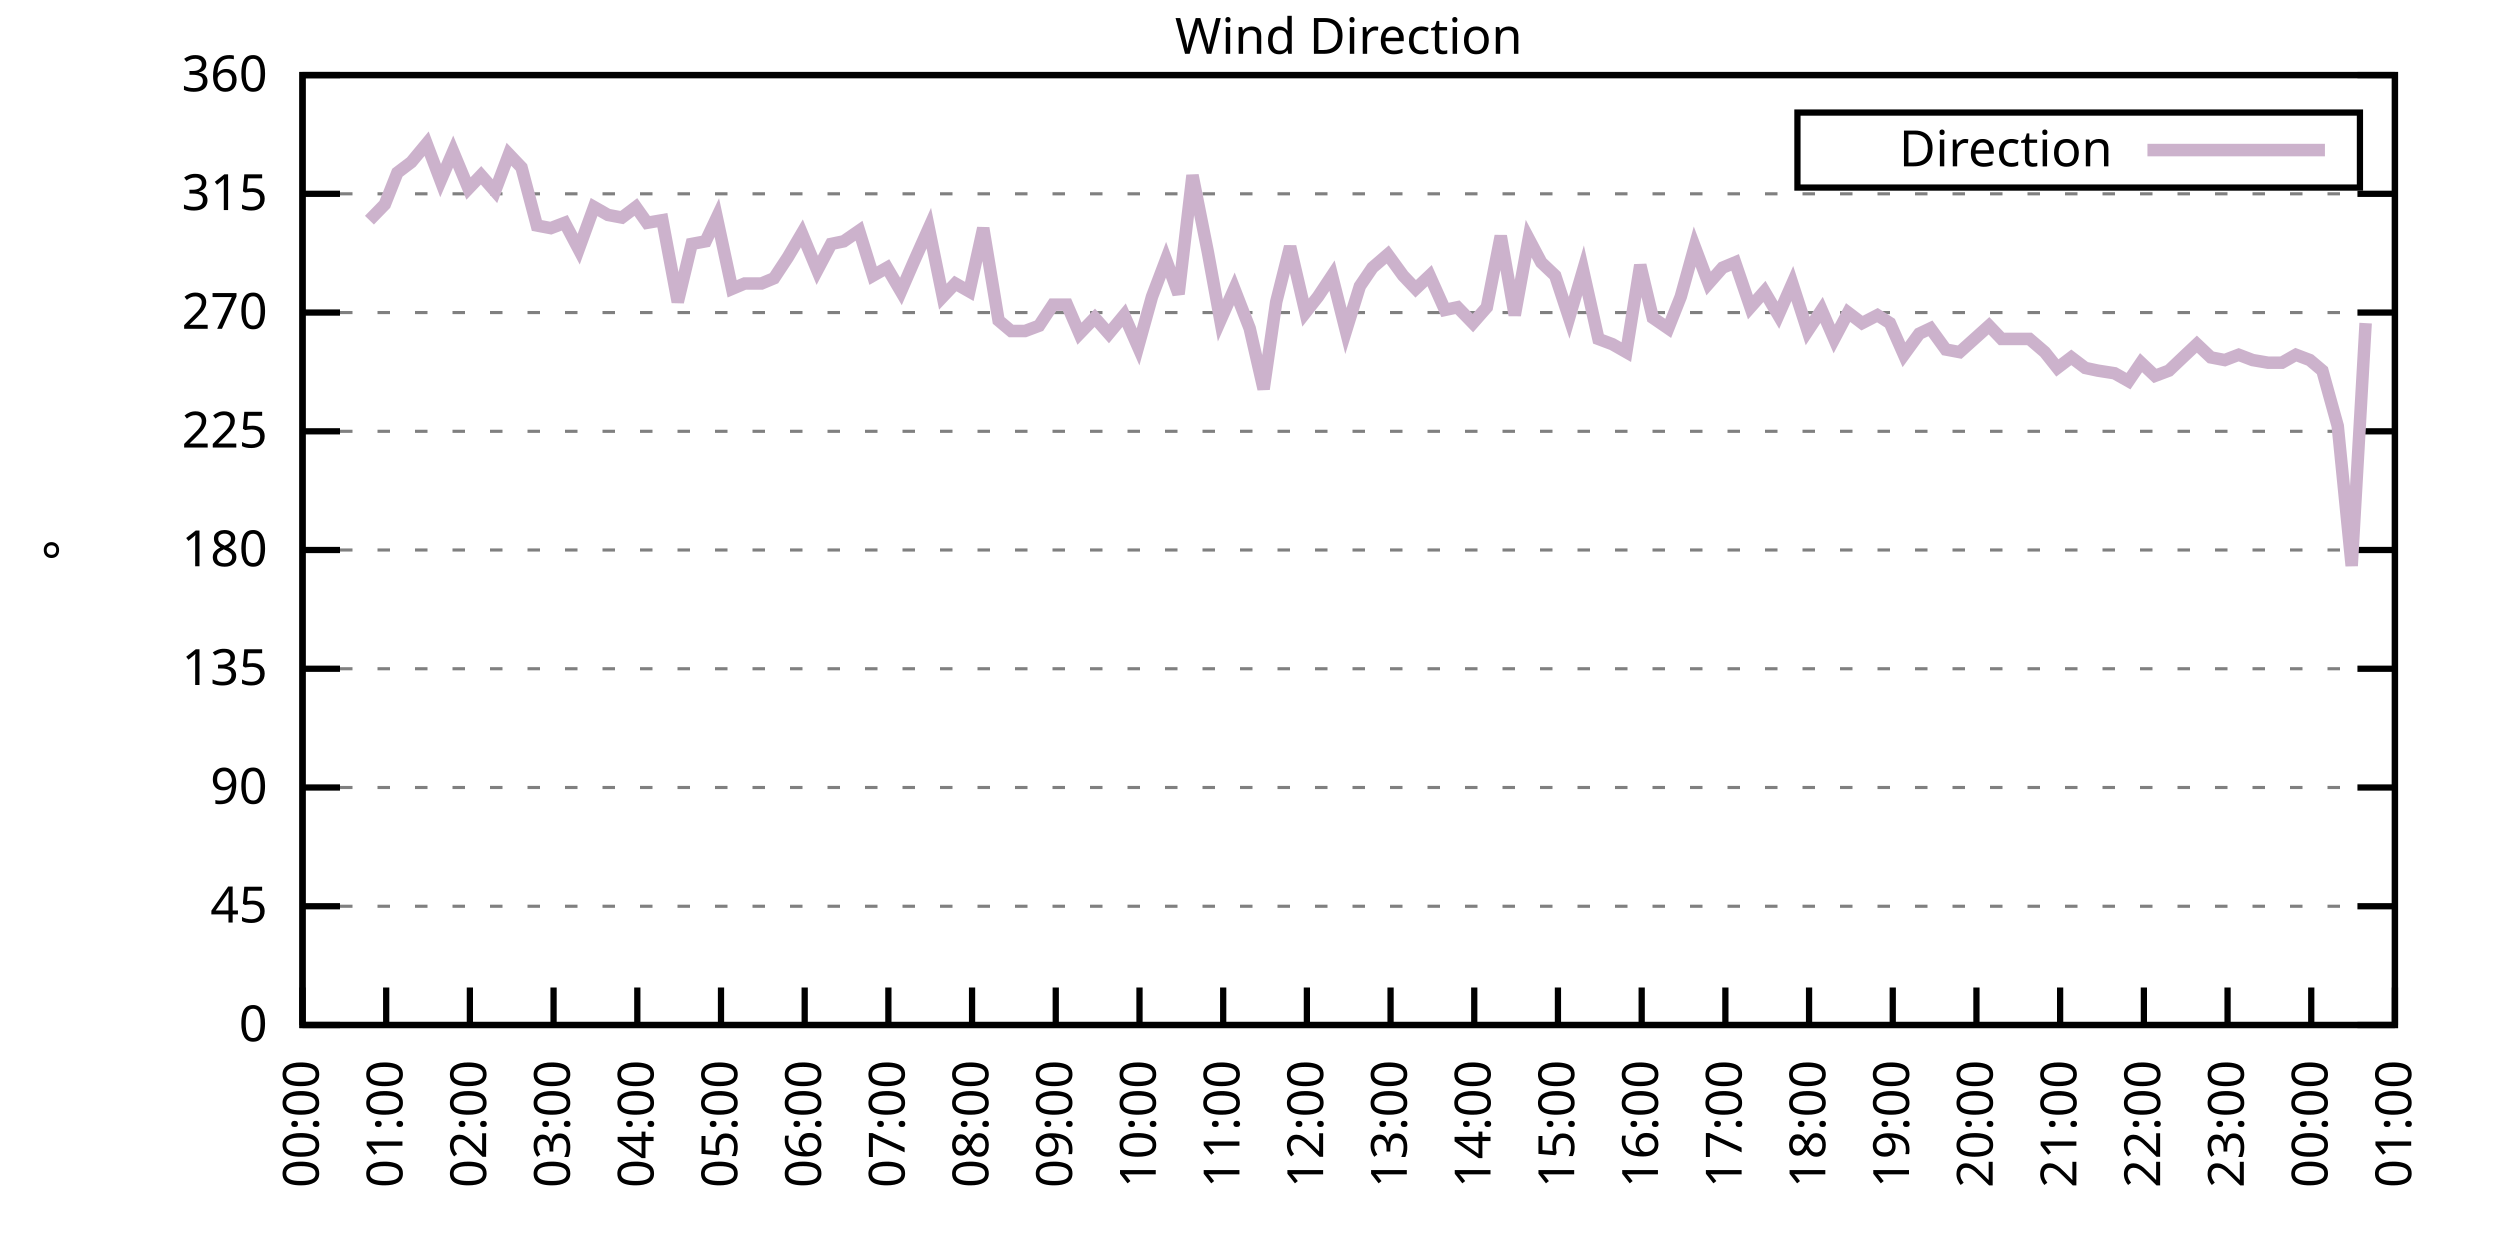
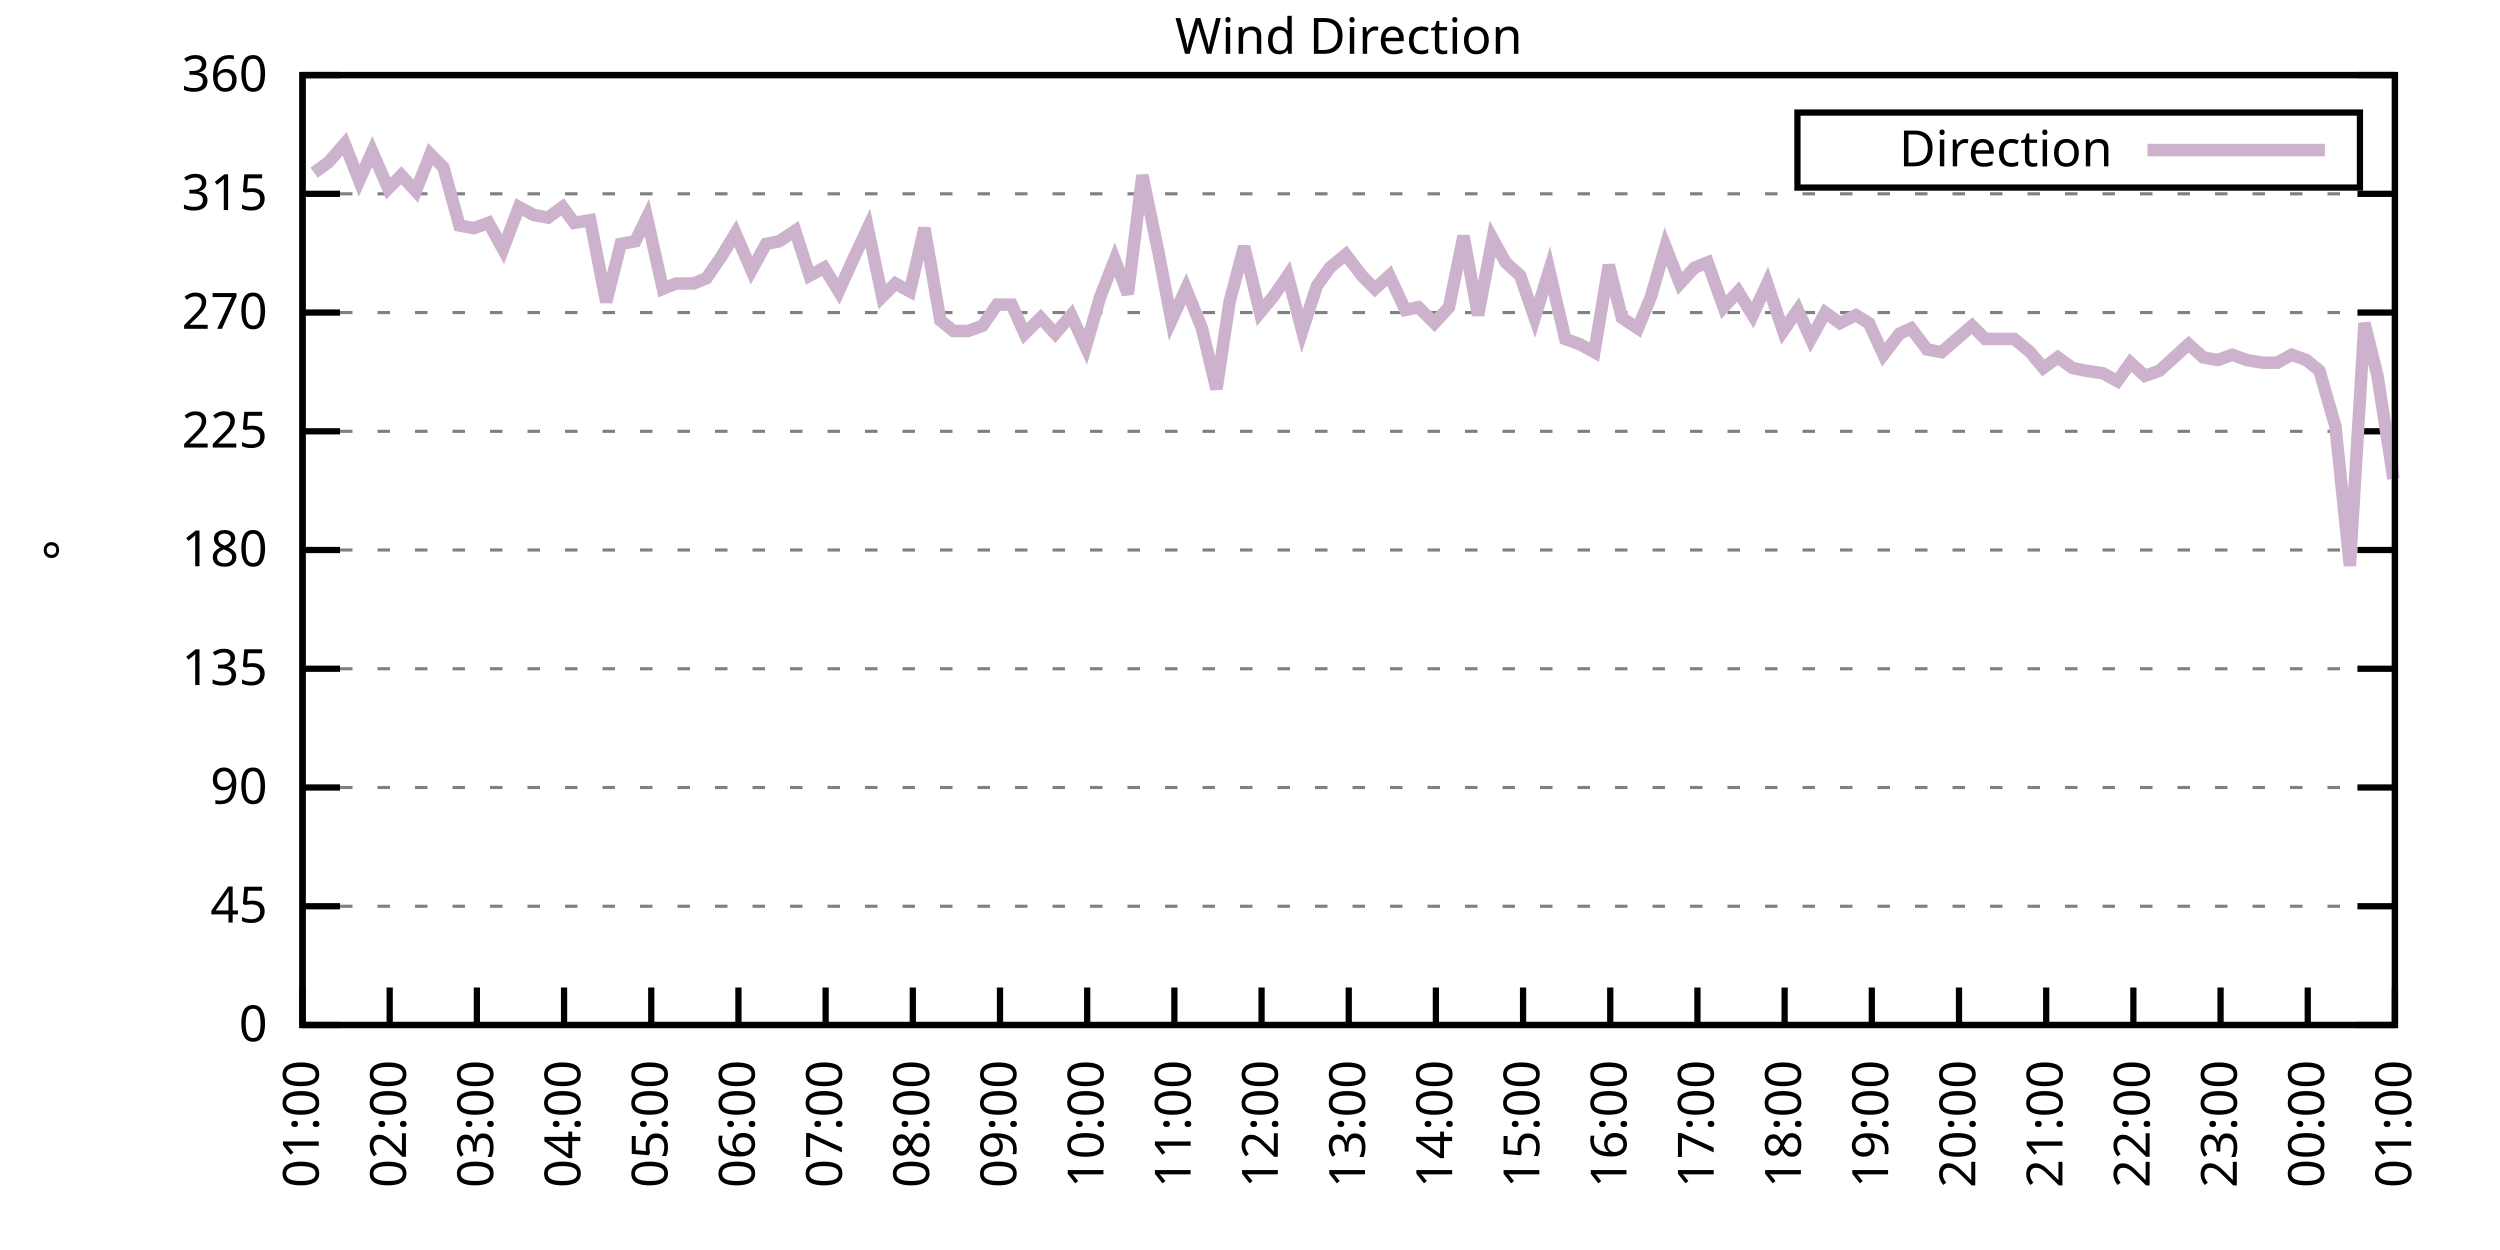
<svg xmlns="http://www.w3.org/2000/svg" xmlns:xlink="http://www.w3.org/1999/xlink" width="400" height="200" viewBox="0 0 400 200">
  <g id="gnuplot_canvas">
    <rect x="0" y="0" width="400" height="200" fill="none" />
    <defs>
      <circle id="gpDot" r="0.5" stroke-width="0.5" stroke="currentColor" />
      <path id="gpPt0" stroke-width="0.333" stroke="currentColor" d="M-1,0 h2 M0,-1 v2" />
      <path id="gpPt1" stroke-width="0.333" stroke="currentColor" d="M-1,-1 L1,1 M1,-1 L-1,1" />
      <path id="gpPt2" stroke-width="0.333" stroke="currentColor" d="M-1,0 L1,0 M0,-1 L0,1 M-1,-1 L1,1 M-1,1 L1,-1" />
      <rect id="gpPt3" stroke-width="0.333" stroke="currentColor" x="-1" y="-1" width="2" height="2" />
      <rect id="gpPt4" stroke-width="0.333" stroke="currentColor" fill="currentColor" x="-1" y="-1" width="2" height="2" />
      <circle id="gpPt5" stroke-width="0.333" stroke="currentColor" cx="0" cy="0" r="1" />
      <use xlink:href="#gpPt5" id="gpPt6" fill="currentColor" stroke="none" />
      <path id="gpPt7" stroke-width="0.333" stroke="currentColor" d="M0,-1.33 L-1.33,0.67 L1.33,0.67 z" />
      <use xlink:href="#gpPt7" id="gpPt8" fill="currentColor" stroke="none" />
      <use xlink:href="#gpPt7" id="gpPt9" stroke="currentColor" transform="rotate(180)" />
      <use xlink:href="#gpPt9" id="gpPt10" fill="currentColor" stroke="none" />
      <use xlink:href="#gpPt3" id="gpPt11" stroke="currentColor" transform="rotate(45)" />
      <use xlink:href="#gpPt11" id="gpPt12" fill="currentColor" stroke="none" />
      <path id="gpPt13" stroke-width="0.333" stroke="currentColor" d="M0,1.330 L1.265,0.411 L0.782,-1.067 L-0.782,-1.076 L-1.265,0.411 z" />
      <use xlink:href="#gpPt13" id="gpPt14" fill="currentColor" stroke="none" />
      <filter id="textbox" filterUnits="objectBoundingBox" x="0" y="0" height="1" width="1">
        <feFlood flood-color="white" flood-opacity="1" result="bgnd" />
        <feComposite in="SourceGraphic" in2="bgnd" operator="atop" />
      </filter>
      <filter id="greybox" filterUnits="objectBoundingBox" x="0" y="0" height="1" width="1">
        <feFlood flood-color="lightgrey" flood-opacity="1" result="grey" />
        <feComposite in="SourceGraphic" in2="grey" operator="atop" />
      </filter>
    </defs>
    <g fill="none" color="white" stroke="currentColor" stroke-width="1.00" stroke-linecap="butt" stroke-linejoin="miter">
</g>
    <g fill="none" color="black" stroke="currentColor" stroke-width="1.00" stroke-linecap="butt" stroke-linejoin="miter">
      <g stroke="none" shape-rendering="crispEdges">
        <polygon fill="rgb(255, 255, 255)" points="48.40,164.00 383.18,164.00 383.18,12.02 48.40,12.02 " />
      </g>
    </g>
    <g fill="none" color="black" stroke="currentColor" stroke-width="1.00" stroke-linecap="butt" stroke-linejoin="miter">
</g>
    <g fill="none" color="black" stroke="black" stroke-width="0.50" stroke-linecap="butt" stroke-linejoin="miter">
</g>
    <g fill="none" color="gray" stroke="currentColor" stroke-width="0.50" stroke-linecap="butt" stroke-linejoin="miter">
      <path stroke="gray" stroke-dasharray="2,4" class="gridline" d="M48.40,164.00 L383.19,164.00  " />
    </g>
    <g fill="none" color="gray" stroke="gray" stroke-width="1.00" stroke-linecap="butt" stroke-linejoin="miter">
</g>
    <g fill="none" color="black" stroke="currentColor" stroke-width="1.00" stroke-linecap="butt" stroke-linejoin="miter">
      <path stroke="black" d="M48.40,164.00 L54.40,164.00 M383.19,164.00 L377.19,164.00  " />
      <g transform="translate(42.80,166.60)" stroke="none" fill="black" font-family="Sans" font-size="8.00" text-anchor="end">
        <text>
          <tspan font-family="Sans"> 0</tspan>
        </text>
      </g>
    </g>
    <g fill="none" color="black" stroke="currentColor" stroke-width="1.00" stroke-linecap="butt" stroke-linejoin="miter">
</g>
    <g fill="none" color="black" stroke="black" stroke-width="0.50" stroke-linecap="butt" stroke-linejoin="miter">
</g>
    <g fill="none" color="gray" stroke="currentColor" stroke-width="0.50" stroke-linecap="butt" stroke-linejoin="miter">
      <path stroke="gray" stroke-dasharray="2,4" class="gridline" d="M48.40,145.00 L383.19,145.00  " />
    </g>
    <g fill="none" color="gray" stroke="gray" stroke-width="1.00" stroke-linecap="butt" stroke-linejoin="miter">
</g>
    <g fill="none" color="black" stroke="currentColor" stroke-width="1.00" stroke-linecap="butt" stroke-linejoin="miter">
      <path stroke="black" d="M48.40,145.00 L54.40,145.00 M383.19,145.00 L377.19,145.00  " />
      <g transform="translate(42.80,147.60)" stroke="none" fill="black" font-family="Sans" font-size="8.00" text-anchor="end">
        <text>
          <tspan font-family="Sans"> 45</tspan>
        </text>
      </g>
    </g>
    <g fill="none" color="black" stroke="currentColor" stroke-width="1.00" stroke-linecap="butt" stroke-linejoin="miter">
</g>
    <g fill="none" color="black" stroke="black" stroke-width="0.50" stroke-linecap="butt" stroke-linejoin="miter">
</g>
    <g fill="none" color="gray" stroke="currentColor" stroke-width="0.50" stroke-linecap="butt" stroke-linejoin="miter">
      <path stroke="gray" stroke-dasharray="2,4" class="gridline" d="M48.40,126.00 L383.19,126.00  " />
    </g>
    <g fill="none" color="gray" stroke="gray" stroke-width="1.00" stroke-linecap="butt" stroke-linejoin="miter">
</g>
    <g fill="none" color="black" stroke="currentColor" stroke-width="1.00" stroke-linecap="butt" stroke-linejoin="miter">
      <path stroke="black" d="M48.40,126.00 L54.40,126.00 M383.19,126.00 L377.19,126.00  " />
      <g transform="translate(42.80,128.60)" stroke="none" fill="black" font-family="Sans" font-size="8.00" text-anchor="end">
        <text>
          <tspan font-family="Sans"> 90</tspan>
        </text>
      </g>
    </g>
    <g fill="none" color="black" stroke="currentColor" stroke-width="1.00" stroke-linecap="butt" stroke-linejoin="miter">
</g>
    <g fill="none" color="black" stroke="black" stroke-width="0.50" stroke-linecap="butt" stroke-linejoin="miter">
</g>
    <g fill="none" color="gray" stroke="currentColor" stroke-width="0.50" stroke-linecap="butt" stroke-linejoin="miter">
      <path stroke="gray" stroke-dasharray="2,4" class="gridline" d="M48.40,107.00 L383.19,107.00  " />
    </g>
    <g fill="none" color="gray" stroke="gray" stroke-width="1.00" stroke-linecap="butt" stroke-linejoin="miter">
</g>
    <g fill="none" color="black" stroke="currentColor" stroke-width="1.00" stroke-linecap="butt" stroke-linejoin="miter">
      <path stroke="black" d="M48.40,107.00 L54.40,107.00 M383.19,107.00 L377.19,107.00  " />
      <g transform="translate(42.80,109.60)" stroke="none" fill="black" font-family="Sans" font-size="8.00" text-anchor="end">
        <text>
          <tspan font-family="Sans"> 135</tspan>
        </text>
      </g>
    </g>
    <g fill="none" color="black" stroke="currentColor" stroke-width="1.00" stroke-linecap="butt" stroke-linejoin="miter">
</g>
    <g fill="none" color="black" stroke="black" stroke-width="0.50" stroke-linecap="butt" stroke-linejoin="miter">
</g>
    <g fill="none" color="gray" stroke="currentColor" stroke-width="0.50" stroke-linecap="butt" stroke-linejoin="miter">
      <path stroke="gray" stroke-dasharray="2,4" class="gridline" d="M48.40,88.00 L383.19,88.00  " />
    </g>
    <g fill="none" color="gray" stroke="gray" stroke-width="1.00" stroke-linecap="butt" stroke-linejoin="miter">
</g>
    <g fill="none" color="black" stroke="currentColor" stroke-width="1.00" stroke-linecap="butt" stroke-linejoin="miter">
      <path stroke="black" d="M48.40,88.00 L54.40,88.00 M383.19,88.00 L377.19,88.00  " />
      <g transform="translate(42.80,90.60)" stroke="none" fill="black" font-family="Sans" font-size="8.00" text-anchor="end">
        <text>
          <tspan font-family="Sans"> 180</tspan>
        </text>
      </g>
    </g>
    <g fill="none" color="black" stroke="currentColor" stroke-width="1.00" stroke-linecap="butt" stroke-linejoin="miter">
</g>
    <g fill="none" color="black" stroke="black" stroke-width="0.50" stroke-linecap="butt" stroke-linejoin="miter">
</g>
    <g fill="none" color="gray" stroke="currentColor" stroke-width="0.50" stroke-linecap="butt" stroke-linejoin="miter">
      <path stroke="gray" stroke-dasharray="2,4" class="gridline" d="M48.40,69.01 L383.19,69.01  " />
    </g>
    <g fill="none" color="gray" stroke="gray" stroke-width="1.00" stroke-linecap="butt" stroke-linejoin="miter">
</g>
    <g fill="none" color="black" stroke="currentColor" stroke-width="1.00" stroke-linecap="butt" stroke-linejoin="miter">
      <path stroke="black" d="M48.40,69.01 L54.40,69.01 M383.19,69.01 L377.19,69.01  " />
      <g transform="translate(42.80,71.61)" stroke="none" fill="black" font-family="Sans" font-size="8.00" text-anchor="end">
        <text>
          <tspan font-family="Sans"> 225</tspan>
        </text>
      </g>
    </g>
    <g fill="none" color="black" stroke="currentColor" stroke-width="1.00" stroke-linecap="butt" stroke-linejoin="miter">
</g>
    <g fill="none" color="black" stroke="black" stroke-width="0.50" stroke-linecap="butt" stroke-linejoin="miter">
</g>
    <g fill="none" color="gray" stroke="currentColor" stroke-width="0.50" stroke-linecap="butt" stroke-linejoin="miter">
      <path stroke="gray" stroke-dasharray="2,4" class="gridline" d="M48.40,50.01 L383.19,50.01  " />
    </g>
    <g fill="none" color="gray" stroke="gray" stroke-width="1.00" stroke-linecap="butt" stroke-linejoin="miter">
</g>
    <g fill="none" color="black" stroke="currentColor" stroke-width="1.00" stroke-linecap="butt" stroke-linejoin="miter">
      <path stroke="black" d="M48.40,50.01 L54.40,50.01 M383.19,50.01 L377.19,50.01  " />
      <g transform="translate(42.80,52.61)" stroke="none" fill="black" font-family="Sans" font-size="8.00" text-anchor="end">
        <text>
          <tspan font-family="Sans"> 270</tspan>
        </text>
      </g>
    </g>
    <g fill="none" color="black" stroke="currentColor" stroke-width="1.00" stroke-linecap="butt" stroke-linejoin="miter">
</g>
    <g fill="none" color="black" stroke="black" stroke-width="0.50" stroke-linecap="butt" stroke-linejoin="miter">
</g>
    <g fill="none" color="gray" stroke="currentColor" stroke-width="0.50" stroke-linecap="butt" stroke-linejoin="miter">
      <path stroke="gray" stroke-dasharray="2,4" class="gridline" d="M48.40,31.01 L383.19,31.01  " />
    </g>
    <g fill="none" color="gray" stroke="gray" stroke-width="1.00" stroke-linecap="butt" stroke-linejoin="miter">
</g>
    <g fill="none" color="black" stroke="currentColor" stroke-width="1.00" stroke-linecap="butt" stroke-linejoin="miter">
      <path stroke="black" d="M48.40,31.01 L54.40,31.01 M383.19,31.01 L377.19,31.01  " />
      <g transform="translate(42.80,33.61)" stroke="none" fill="black" font-family="Sans" font-size="8.00" text-anchor="end">
        <text>
          <tspan font-family="Sans"> 315</tspan>
        </text>
      </g>
    </g>
    <g fill="none" color="black" stroke="currentColor" stroke-width="1.00" stroke-linecap="butt" stroke-linejoin="miter">
</g>
    <g fill="none" color="black" stroke="black" stroke-width="0.50" stroke-linecap="butt" stroke-linejoin="miter">
</g>
    <g fill="none" color="gray" stroke="currentColor" stroke-width="0.50" stroke-linecap="butt" stroke-linejoin="miter">
      <path stroke="gray" stroke-dasharray="2,4" class="gridline" d="M48.40,12.01 L383.19,12.01  " />
    </g>
    <g fill="none" color="gray" stroke="gray" stroke-width="1.00" stroke-linecap="butt" stroke-linejoin="miter">
</g>
    <g fill="none" color="black" stroke="currentColor" stroke-width="1.00" stroke-linecap="butt" stroke-linejoin="miter">
      <path stroke="black" d="M48.40,12.01 L54.40,12.01 M383.19,12.01 L377.19,12.01  " />
      <g transform="translate(42.80,14.61)" stroke="none" fill="black" font-family="Sans" font-size="8.00" text-anchor="end">
        <text>
          <tspan font-family="Sans"> 360</tspan>
        </text>
      </g>
    </g>
    <g fill="none" color="black" stroke="currentColor" stroke-width="1.00" stroke-linecap="butt" stroke-linejoin="miter">
      <path stroke="black" d="M48.40,164.00 L48.40,158.00  " />
      <g transform="translate(51.00,169.60) rotate(270.00)" stroke="none" fill="black" font-family="Sans" font-size="8.00" text-anchor="end">
        <text>
-           <tspan font-family="Sans">00:00</tspan>
-         </text>
-       </g>
-     </g>
-     <g fill="none" color="black" stroke="currentColor" stroke-width="1.00" stroke-linecap="butt" stroke-linejoin="miter">
-       <path stroke="black" d="M61.79,164.00 L61.79,158.00  " />
-       <g transform="translate(64.39,169.60) rotate(270.00)" stroke="none" fill="black" font-family="Sans" font-size="8.00" text-anchor="end">
-         <text>
          <tspan font-family="Sans">01:00</tspan>
        </text>
      </g>
    </g>
    <g fill="none" color="black" stroke="currentColor" stroke-width="1.00" stroke-linecap="butt" stroke-linejoin="miter">
-       <path stroke="black" d="M75.18,164.00 L75.18,158.00  " />
-       <g transform="translate(77.78,169.60) rotate(270.00)" stroke="none" fill="black" font-family="Sans" font-size="8.00" text-anchor="end">
+       <path stroke="black" d="M62.35,164.00 L62.35,158.00  " />
+       <g transform="translate(64.95,169.60) rotate(270.00)" stroke="none" fill="black" font-family="Sans" font-size="8.00" text-anchor="end">
        <text>
          <tspan font-family="Sans">02:00</tspan>
        </text>
      </g>
    </g>
    <g fill="none" color="black" stroke="currentColor" stroke-width="1.00" stroke-linecap="butt" stroke-linejoin="miter">
-       <path stroke="black" d="M88.57,164.00 L88.57,158.00  " />
-       <g transform="translate(91.17,169.60) rotate(270.00)" stroke="none" fill="black" font-family="Sans" font-size="8.00" text-anchor="end">
+       <path stroke="black" d="M76.30,164.00 L76.30,158.00  " />
+       <g transform="translate(78.90,169.60) rotate(270.00)" stroke="none" fill="black" font-family="Sans" font-size="8.00" text-anchor="end">
        <text>
          <tspan font-family="Sans">03:00</tspan>
        </text>
      </g>
    </g>
    <g fill="none" color="black" stroke="currentColor" stroke-width="1.00" stroke-linecap="butt" stroke-linejoin="miter">
-       <path stroke="black" d="M101.97,164.00 L101.97,158.00  " />
-       <g transform="translate(104.57,169.60) rotate(270.00)" stroke="none" fill="black" font-family="Sans" font-size="8.00" text-anchor="end">
+       <path stroke="black" d="M90.25,164.00 L90.25,158.00  " />
+       <g transform="translate(92.85,169.60) rotate(270.00)" stroke="none" fill="black" font-family="Sans" font-size="8.00" text-anchor="end">
        <text>
          <tspan font-family="Sans">04:00</tspan>
        </text>
      </g>
    </g>
    <g fill="none" color="black" stroke="currentColor" stroke-width="1.00" stroke-linecap="butt" stroke-linejoin="miter">
-       <path stroke="black" d="M115.36,164.00 L115.36,158.00  " />
-       <g transform="translate(117.96,169.60) rotate(270.00)" stroke="none" fill="black" font-family="Sans" font-size="8.00" text-anchor="end">
+       <path stroke="black" d="M104.20,164.00 L104.20,158.00  " />
+       <g transform="translate(106.80,169.60) rotate(270.00)" stroke="none" fill="black" font-family="Sans" font-size="8.00" text-anchor="end">
        <text>
          <tspan font-family="Sans">05:00</tspan>
        </text>
      </g>
    </g>
    <g fill="none" color="black" stroke="currentColor" stroke-width="1.00" stroke-linecap="butt" stroke-linejoin="miter">
-       <path stroke="black" d="M128.75,164.00 L128.75,158.00  " />
-       <g transform="translate(131.35,169.60) rotate(270.00)" stroke="none" fill="black" font-family="Sans" font-size="8.00" text-anchor="end">
+       <path stroke="black" d="M118.15,164.00 L118.15,158.00  " />
+       <g transform="translate(120.75,169.60) rotate(270.00)" stroke="none" fill="black" font-family="Sans" font-size="8.00" text-anchor="end">
        <text>
          <tspan font-family="Sans">06:00</tspan>
        </text>
      </g>
    </g>
    <g fill="none" color="black" stroke="currentColor" stroke-width="1.00" stroke-linecap="butt" stroke-linejoin="miter">
-       <path stroke="black" d="M142.14,164.00 L142.14,158.00  " />
-       <g transform="translate(144.74,169.60) rotate(270.00)" stroke="none" fill="black" font-family="Sans" font-size="8.00" text-anchor="end">
+       <path stroke="black" d="M132.10,164.00 L132.10,158.00  " />
+       <g transform="translate(134.70,169.60) rotate(270.00)" stroke="none" fill="black" font-family="Sans" font-size="8.00" text-anchor="end">
        <text>
          <tspan font-family="Sans">07:00</tspan>
        </text>
      </g>
    </g>
    <g fill="none" color="black" stroke="currentColor" stroke-width="1.00" stroke-linecap="butt" stroke-linejoin="miter">
-       <path stroke="black" d="M155.53,164.00 L155.53,158.00  " />
-       <g transform="translate(158.13,169.60) rotate(270.00)" stroke="none" fill="black" font-family="Sans" font-size="8.00" text-anchor="end">
+       <path stroke="black" d="M146.05,164.00 L146.05,158.00  " />
+       <g transform="translate(148.65,169.60) rotate(270.00)" stroke="none" fill="black" font-family="Sans" font-size="8.00" text-anchor="end">
        <text>
          <tspan font-family="Sans">08:00</tspan>
        </text>
      </g>
    </g>
    <g fill="none" color="black" stroke="currentColor" stroke-width="1.00" stroke-linecap="butt" stroke-linejoin="miter">
-       <path stroke="black" d="M168.92,164.00 L168.92,158.00  " />
-       <g transform="translate(171.52,169.60) rotate(270.00)" stroke="none" fill="black" font-family="Sans" font-size="8.00" text-anchor="end">
+       <path stroke="black" d="M160.00,164.00 L160.00,158.00  " />
+       <g transform="translate(162.60,169.60) rotate(270.00)" stroke="none" fill="black" font-family="Sans" font-size="8.00" text-anchor="end">
        <text>
          <tspan font-family="Sans">09:00</tspan>
        </text>
      </g>
    </g>
    <g fill="none" color="black" stroke="currentColor" stroke-width="1.00" stroke-linecap="butt" stroke-linejoin="miter">
-       <path stroke="black" d="M182.32,164.00 L182.32,158.00  " />
-       <g transform="translate(184.92,169.60) rotate(270.00)" stroke="none" fill="black" font-family="Sans" font-size="8.00" text-anchor="end">
+       <path stroke="black" d="M173.95,164.00 L173.95,158.00  " />
+       <g transform="translate(176.55,169.60) rotate(270.00)" stroke="none" fill="black" font-family="Sans" font-size="8.00" text-anchor="end">
        <text>
          <tspan font-family="Sans">10:00</tspan>
        </text>
      </g>
    </g>
    <g fill="none" color="black" stroke="currentColor" stroke-width="1.00" stroke-linecap="butt" stroke-linejoin="miter">
-       <path stroke="black" d="M195.71,164.00 L195.71,158.00  " />
-       <g transform="translate(198.31,169.60) rotate(270.00)" stroke="none" fill="black" font-family="Sans" font-size="8.00" text-anchor="end">
+       <path stroke="black" d="M187.90,164.00 L187.90,158.00  " />
+       <g transform="translate(190.50,169.60) rotate(270.00)" stroke="none" fill="black" font-family="Sans" font-size="8.00" text-anchor="end">
        <text>
          <tspan font-family="Sans">11:00</tspan>
        </text>
      </g>
    </g>
    <g fill="none" color="black" stroke="currentColor" stroke-width="1.00" stroke-linecap="butt" stroke-linejoin="miter">
-       <path stroke="black" d="M209.10,164.00 L209.10,158.00  " />
-       <g transform="translate(211.70,169.60) rotate(270.00)" stroke="none" fill="black" font-family="Sans" font-size="8.00" text-anchor="end">
+       <path stroke="black" d="M201.85,164.00 L201.85,158.00  " />
+       <g transform="translate(204.45,169.60) rotate(270.00)" stroke="none" fill="black" font-family="Sans" font-size="8.00" text-anchor="end">
        <text>
          <tspan font-family="Sans">12:00</tspan>
        </text>
      </g>
    </g>
    <g fill="none" color="black" stroke="currentColor" stroke-width="1.00" stroke-linecap="butt" stroke-linejoin="miter">
-       <path stroke="black" d="M222.49,164.00 L222.49,158.00  " />
-       <g transform="translate(225.09,169.60) rotate(270.00)" stroke="none" fill="black" font-family="Sans" font-size="8.00" text-anchor="end">
+       <path stroke="black" d="M215.80,164.00 L215.80,158.00  " />
+       <g transform="translate(218.40,169.60) rotate(270.00)" stroke="none" fill="black" font-family="Sans" font-size="8.00" text-anchor="end">
        <text>
          <tspan font-family="Sans">13:00</tspan>
        </text>
      </g>
    </g>
    <g fill="none" color="black" stroke="currentColor" stroke-width="1.00" stroke-linecap="butt" stroke-linejoin="miter">
-       <path stroke="black" d="M235.88,164.00 L235.88,158.00  " />
-       <g transform="translate(238.48,169.60) rotate(270.00)" stroke="none" fill="black" font-family="Sans" font-size="8.00" text-anchor="end">
+       <path stroke="black" d="M229.74,164.00 L229.74,158.00  " />
+       <g transform="translate(232.34,169.60) rotate(270.00)" stroke="none" fill="black" font-family="Sans" font-size="8.00" text-anchor="end">
        <text>
          <tspan font-family="Sans">14:00</tspan>
        </text>
      </g>
    </g>
    <g fill="none" color="black" stroke="currentColor" stroke-width="1.00" stroke-linecap="butt" stroke-linejoin="miter">
-       <path stroke="black" d="M249.27,164.00 L249.27,158.00  " />
-       <g transform="translate(251.87,169.60) rotate(270.00)" stroke="none" fill="black" font-family="Sans" font-size="8.00" text-anchor="end">
+       <path stroke="black" d="M243.69,164.00 L243.69,158.00  " />
+       <g transform="translate(246.29,169.60) rotate(270.00)" stroke="none" fill="black" font-family="Sans" font-size="8.00" text-anchor="end">
        <text>
          <tspan font-family="Sans">15:00</tspan>
        </text>
      </g>
    </g>
    <g fill="none" color="black" stroke="currentColor" stroke-width="1.00" stroke-linecap="butt" stroke-linejoin="miter">
-       <path stroke="black" d="M262.67,164.00 L262.67,158.00  " />
-       <g transform="translate(265.27,169.60) rotate(270.00)" stroke="none" fill="black" font-family="Sans" font-size="8.00" text-anchor="end">
+       <path stroke="black" d="M257.64,164.00 L257.64,158.00  " />
+       <g transform="translate(260.24,169.60) rotate(270.00)" stroke="none" fill="black" font-family="Sans" font-size="8.00" text-anchor="end">
        <text>
          <tspan font-family="Sans">16:00</tspan>
        </text>
      </g>
    </g>
    <g fill="none" color="black" stroke="currentColor" stroke-width="1.00" stroke-linecap="butt" stroke-linejoin="miter">
-       <path stroke="black" d="M276.06,164.00 L276.06,158.00  " />
-       <g transform="translate(278.66,169.60) rotate(270.00)" stroke="none" fill="black" font-family="Sans" font-size="8.00" text-anchor="end">
+       <path stroke="black" d="M271.59,164.00 L271.59,158.00  " />
+       <g transform="translate(274.19,169.60) rotate(270.00)" stroke="none" fill="black" font-family="Sans" font-size="8.00" text-anchor="end">
        <text>
          <tspan font-family="Sans">17:00</tspan>
        </text>
      </g>
    </g>
    <g fill="none" color="black" stroke="currentColor" stroke-width="1.00" stroke-linecap="butt" stroke-linejoin="miter">
-       <path stroke="black" d="M289.45,164.00 L289.45,158.00  " />
-       <g transform="translate(292.05,169.60) rotate(270.00)" stroke="none" fill="black" font-family="Sans" font-size="8.00" text-anchor="end">
+       <path stroke="black" d="M285.54,164.00 L285.54,158.00  " />
+       <g transform="translate(288.14,169.60) rotate(270.00)" stroke="none" fill="black" font-family="Sans" font-size="8.00" text-anchor="end">
        <text>
          <tspan font-family="Sans">18:00</tspan>
        </text>
      </g>
    </g>
    <g fill="none" color="black" stroke="currentColor" stroke-width="1.00" stroke-linecap="butt" stroke-linejoin="miter">
-       <path stroke="black" d="M302.84,164.00 L302.84,158.00  " />
-       <g transform="translate(305.44,169.60) rotate(270.00)" stroke="none" fill="black" font-family="Sans" font-size="8.00" text-anchor="end">
+       <path stroke="black" d="M299.49,164.00 L299.49,158.00  " />
+       <g transform="translate(302.09,169.60) rotate(270.00)" stroke="none" fill="black" font-family="Sans" font-size="8.00" text-anchor="end">
        <text>
          <tspan font-family="Sans">19:00</tspan>
        </text>
      </g>
    </g>
    <g fill="none" color="black" stroke="currentColor" stroke-width="1.00" stroke-linecap="butt" stroke-linejoin="miter">
-       <path stroke="black" d="M316.23,164.00 L316.23,158.00  " />
-       <g transform="translate(318.83,169.60) rotate(270.00)" stroke="none" fill="black" font-family="Sans" font-size="8.00" text-anchor="end">
+       <path stroke="black" d="M313.44,164.00 L313.44,158.00  " />
+       <g transform="translate(316.04,169.60) rotate(270.00)" stroke="none" fill="black" font-family="Sans" font-size="8.00" text-anchor="end">
        <text>
          <tspan font-family="Sans">20:00</tspan>
        </text>
      </g>
    </g>
    <g fill="none" color="black" stroke="currentColor" stroke-width="1.00" stroke-linecap="butt" stroke-linejoin="miter">
-       <path stroke="black" d="M329.62,164.00 L329.62,158.00  " />
-       <g transform="translate(332.22,169.60) rotate(270.00)" stroke="none" fill="black" font-family="Sans" font-size="8.00" text-anchor="end">
+       <path stroke="black" d="M327.39,164.00 L327.39,158.00  " />
+       <g transform="translate(329.99,169.60) rotate(270.00)" stroke="none" fill="black" font-family="Sans" font-size="8.00" text-anchor="end">
        <text>
          <tspan font-family="Sans">21:00</tspan>
        </text>
      </g>
    </g>
    <g fill="none" color="black" stroke="currentColor" stroke-width="1.00" stroke-linecap="butt" stroke-linejoin="miter">
-       <path stroke="black" d="M343.02,164.00 L343.02,158.00  " />
-       <g transform="translate(345.62,169.60) rotate(270.00)" stroke="none" fill="black" font-family="Sans" font-size="8.00" text-anchor="end">
+       <path stroke="black" d="M341.34,164.00 L341.34,158.00  " />
+       <g transform="translate(343.94,169.60) rotate(270.00)" stroke="none" fill="black" font-family="Sans" font-size="8.00" text-anchor="end">
        <text>
          <tspan font-family="Sans">22:00</tspan>
        </text>
      </g>
    </g>
    <g fill="none" color="black" stroke="currentColor" stroke-width="1.00" stroke-linecap="butt" stroke-linejoin="miter">
-       <path stroke="black" d="M356.41,164.00 L356.41,158.00  " />
-       <g transform="translate(359.01,169.60) rotate(270.00)" stroke="none" fill="black" font-family="Sans" font-size="8.00" text-anchor="end">
+       <path stroke="black" d="M355.29,164.00 L355.29,158.00  " />
+       <g transform="translate(357.89,169.60) rotate(270.00)" stroke="none" fill="black" font-family="Sans" font-size="8.00" text-anchor="end">
        <text>
          <tspan font-family="Sans">23:00</tspan>
        </text>
      </g>
    </g>
    <g fill="none" color="black" stroke="currentColor" stroke-width="1.00" stroke-linecap="butt" stroke-linejoin="miter">
-       <path stroke="black" d="M369.80,164.00 L369.80,158.00  " />
-       <g transform="translate(372.40,169.60) rotate(270.00)" stroke="none" fill="black" font-family="Sans" font-size="8.00" text-anchor="end">
+       <path stroke="black" d="M369.24,164.00 L369.24,158.00  " />
+       <g transform="translate(371.84,169.60) rotate(270.00)" stroke="none" fill="black" font-family="Sans" font-size="8.00" text-anchor="end">
        <text>
          <tspan font-family="Sans">00:00</tspan>
        </text>
      </g>
    </g>
    <g fill="none" color="black" stroke="currentColor" stroke-width="1.00" stroke-linecap="butt" stroke-linejoin="miter">
      <path stroke="black" d="M383.19,164.00 L383.19,158.00  " />
      <g transform="translate(385.79,169.60) rotate(270.00)" stroke="none" fill="black" font-family="Sans" font-size="8.00" text-anchor="end">
        <text>
          <tspan font-family="Sans">01:00</tspan>
        </text>
      </g>
    </g>
    <g fill="none" color="black" stroke="currentColor" stroke-width="1.00" stroke-linecap="butt" stroke-linejoin="miter">
</g>
    <g fill="none" color="black" stroke="currentColor" stroke-width="1.00" stroke-linecap="butt" stroke-linejoin="miter">
      <path stroke="black" d="M48.40,12.01 L48.40,164.00 L383.19,164.00 L383.19,12.01 L48.40,12.01 Z  " />
    </g>
    <g fill="none" color="black" stroke="currentColor" stroke-width="1.00" stroke-linecap="butt" stroke-linejoin="miter">
</g>
    <g fill="none" color="black" stroke="currentColor" stroke-width="1.00" stroke-linecap="butt" stroke-linejoin="miter">
      <path stroke="black" d="M287.59,30.01 L287.59,18.01 L377.59,18.01 L377.59,30.01 L287.59,30.01 Z  " />
    </g>
    <g id="Wind_direction_plot_1">
      <g fill="none" color="white" stroke="black" stroke-width="2.00" stroke-linecap="butt" stroke-linejoin="miter">
</g>
      <g fill="none" color="black" stroke="currentColor" stroke-width="2.00" stroke-linecap="butt" stroke-linejoin="miter">
        <g transform="translate(337.99,26.61)" stroke="none" fill="black" font-family="Sans" font-size="8.00" text-anchor="end">
          <text>
            <tspan font-family="Sans">Direction</tspan>
          </text>
        </g>
      </g>
      <g fill="none" color="black" stroke="currentColor" stroke-width="2.00" stroke-linecap="butt" stroke-linejoin="miter">
-         <path stroke="rgb(204, 178, 204)" d="M343.59,24.01 L371.99,24.01 M59.11,35.23 L61.57,32.70 L63.58,27.63 L65.81,25.94 L68.26,22.99 L70.50,28.90   L72.50,24.25 L74.96,30.16 L76.97,28.05 L79.20,30.59 L81.43,24.68 L83.44,26.79 L85.90,36.08 L88.13,36.50   L90.36,35.65 L92.59,39.87 L95.05,33.12 L97.28,34.39 L99.51,34.81 L101.74,33.12 L103.53,35.65 L105.98,35.23   L108.44,48.32 L110.67,39.03 L112.90,38.61 L114.69,34.81 L117.14,46.21 L119.15,45.36 L121.83,45.36 L123.84,44.52   L126.07,41.14 L128.30,37.34 L130.76,43.25 L132.99,39.03 L135.00,38.61 L137.45,36.92 L139.69,44.10 L141.92,42.83   L144.15,46.63 L146.16,41.99 L148.61,36.50 L150.85,47.47 L152.85,45.36 L155.09,46.63 L157.32,36.50 L159.77,51.27   L161.78,52.96 L164.01,52.96 L166.25,52.12 L168.48,48.74 L170.71,48.74 L172.72,53.39 L175.17,50.85 L177.41,53.39   L179.86,50.43 L182.09,55.50 L184.32,47.47 L186.56,41.56 L188.57,47.05 L190.80,28.05 L193.25,40.30 L195.26,51.27   L197.49,46.21 L199.95,52.54 L202.18,62.25 L204.19,48.32 L206.42,39.45 L208.88,50.01 L210.88,47.47 L213.12,44.10   L215.35,52.96 L217.58,45.79 L219.59,42.83 L222.04,40.72 L224.50,44.10 L226.51,46.21 L228.74,44.10 L231.20,49.59   L233.20,49.16 L235.66,51.70 L237.89,49.16 L240.12,37.76 L242.36,50.43 L244.59,38.19 L246.60,41.99 L248.83,44.10   L251.06,50.85 L253.29,43.25 L255.75,54.23 L257.98,55.07 L260.21,56.34 L262.44,42.41 L264.45,50.85 L266.91,52.54   L268.92,47.47 L271.15,39.45 L273.38,45.36 L275.61,42.83 L277.62,41.99 L280.07,49.16 L282.31,46.63 L284.54,50.43   L286.77,45.36 L289.23,52.96 L291.46,49.59 L293.47,54.23 L295.70,50.01 L297.93,51.70 L300.39,50.43 L302.39,51.70   L304.63,56.76 L307.08,53.39 L308.87,52.54 L311.32,55.92 L313.55,56.34 L318.24,52.12 L320.25,54.23 L322.48,54.23   L324.71,54.23 L327.17,56.34 L329.18,58.87 L331.41,57.18 L333.64,58.87 L335.65,59.30 L338.33,59.72 L340.56,60.98   L342.57,58.03 L344.80,60.14 L347.03,59.30 L349.26,57.18 L351.50,55.07 L353.73,57.18 L355.96,57.61 L358.19,56.76   L360.42,57.61 L362.88,58.03 L365.11,58.03 L367.34,56.76 L369.58,57.61 L371.58,59.30 L374.04,68.16 L376.27,90.54   L378.50,51.70  " />
+         <path stroke="rgb(204, 178, 204)" d="M343.59,24.01 L371.99,24.01 M50.26,27.63 L52.58,25.94 L55.14,22.99 L57.47,28.90 L59.56,24.25 L62.12,30.16   L64.21,28.05 L66.53,30.59 L68.86,24.68 L70.95,26.79 L73.51,36.08 L75.83,36.50 L78.16,35.65 L80.48,39.87   L83.04,33.12 L85.37,34.39 L87.69,34.81 L90.02,33.12 L91.88,35.65 L94.43,35.23 L96.99,48.32 L99.32,39.03   L101.64,38.61 L103.50,34.81 L106.06,46.21 L108.15,45.36 L110.94,45.36 L113.03,44.52 L115.36,41.14 L117.68,37.34   L120.24,43.25 L122.57,39.03 L124.66,38.61 L127.22,36.92 L129.54,44.10 L131.87,42.83 L134.19,46.63 L136.28,41.99   L138.84,36.50 L141.16,47.47 L143.26,45.36 L145.58,46.63 L147.91,36.50 L150.46,51.27 L152.56,52.96 L154.88,52.96   L157.21,52.12 L159.53,48.74 L161.86,48.74 L163.95,53.39 L166.51,50.85 L168.83,53.39 L171.39,50.43 L173.71,55.50   L176.04,47.47 L178.36,41.56 L180.46,47.05 L182.78,28.05 L185.34,40.30 L187.43,51.27 L189.76,46.21 L192.31,52.54   L194.64,62.25 L196.73,48.32 L199.06,39.45 L201.61,50.01 L203.71,47.47 L206.03,44.10 L208.36,52.96 L210.68,45.79   L212.77,42.83 L215.33,40.72 L217.89,44.10 L219.98,46.21 L222.30,44.10 L224.86,49.59 L226.95,49.16 L229.51,51.70   L231.84,49.16 L234.16,37.76 L236.49,50.43 L238.81,38.19 L240.90,41.99 L243.23,44.10 L245.55,50.85 L247.88,43.25   L250.44,54.23 L252.76,55.07 L255.09,56.34 L257.41,42.41 L259.50,50.85 L262.06,52.54 L264.15,47.47 L266.48,39.45   L268.80,45.36 L271.13,42.83 L273.22,41.99 L275.78,49.16 L278.10,46.63 L280.43,50.43 L282.75,45.36 L285.31,52.96   L287.64,49.59 L289.73,54.23 L292.05,50.01 L294.38,51.70 L296.94,50.43 L299.03,51.70 L301.35,56.76 L303.91,53.39   L305.77,52.54 L308.33,55.92 L310.65,56.34 L315.53,52.12 L317.63,54.23 L319.95,54.23 L322.28,54.23 L324.83,56.34   L326.93,58.87 L329.25,57.18 L331.58,58.87 L333.67,59.30 L336.46,59.72 L338.78,60.98 L340.88,58.03 L343.20,60.14   L345.53,59.30 L347.85,57.18 L350.18,55.07 L352.50,57.18 L354.83,57.61 L357.15,56.76 L359.48,57.61 L362.03,58.03   L364.36,58.03 L366.68,56.76 L369.01,57.61 L371.10,59.30 L373.66,68.16 L375.98,90.54 L378.31,51.70 L380.40,60.14   L382.96,76.61  " />
      </g>
    </g>
    <g fill="none" color="black" stroke="currentColor" stroke-width="2.00" stroke-linecap="butt" stroke-linejoin="miter">
</g>
    <g fill="none" color="black" stroke="black" stroke-width="1.00" stroke-linecap="butt" stroke-linejoin="miter">
</g>
    <g fill="none" color="black" stroke="currentColor" stroke-width="1.00" stroke-linecap="butt" stroke-linejoin="miter">
      <path stroke="black" d="M48.40,12.01 L48.40,164.00 L383.19,164.00 L383.19,12.01 L48.40,12.01 Z  " />
      <g transform="translate(12.80,88.01) rotate(270.00)" stroke="none" fill="black" font-family="Sans" font-size="8.00" text-anchor="middle">
        <text>
          <tspan font-family="Sans">°</tspan>
        </text>
      </g>
    </g>
    <g fill="none" color="black" stroke="currentColor" stroke-width="1.00" stroke-linecap="butt" stroke-linejoin="miter">
</g>
    <g fill="none" color="black" stroke="currentColor" stroke-width="1.00" stroke-linecap="butt" stroke-linejoin="miter">
      <g transform="translate(215.79,8.61)" stroke="none" fill="black" font-family="Sans" font-size="8.00" text-anchor="middle">
        <text>
          <tspan font-family="Sans">Wind Direction</tspan>
        </text>
      </g>
    </g>
    <g fill="none" color="black" stroke="currentColor" stroke-width="1.00" stroke-linecap="butt" stroke-linejoin="miter">
</g>
  </g>
</svg>
